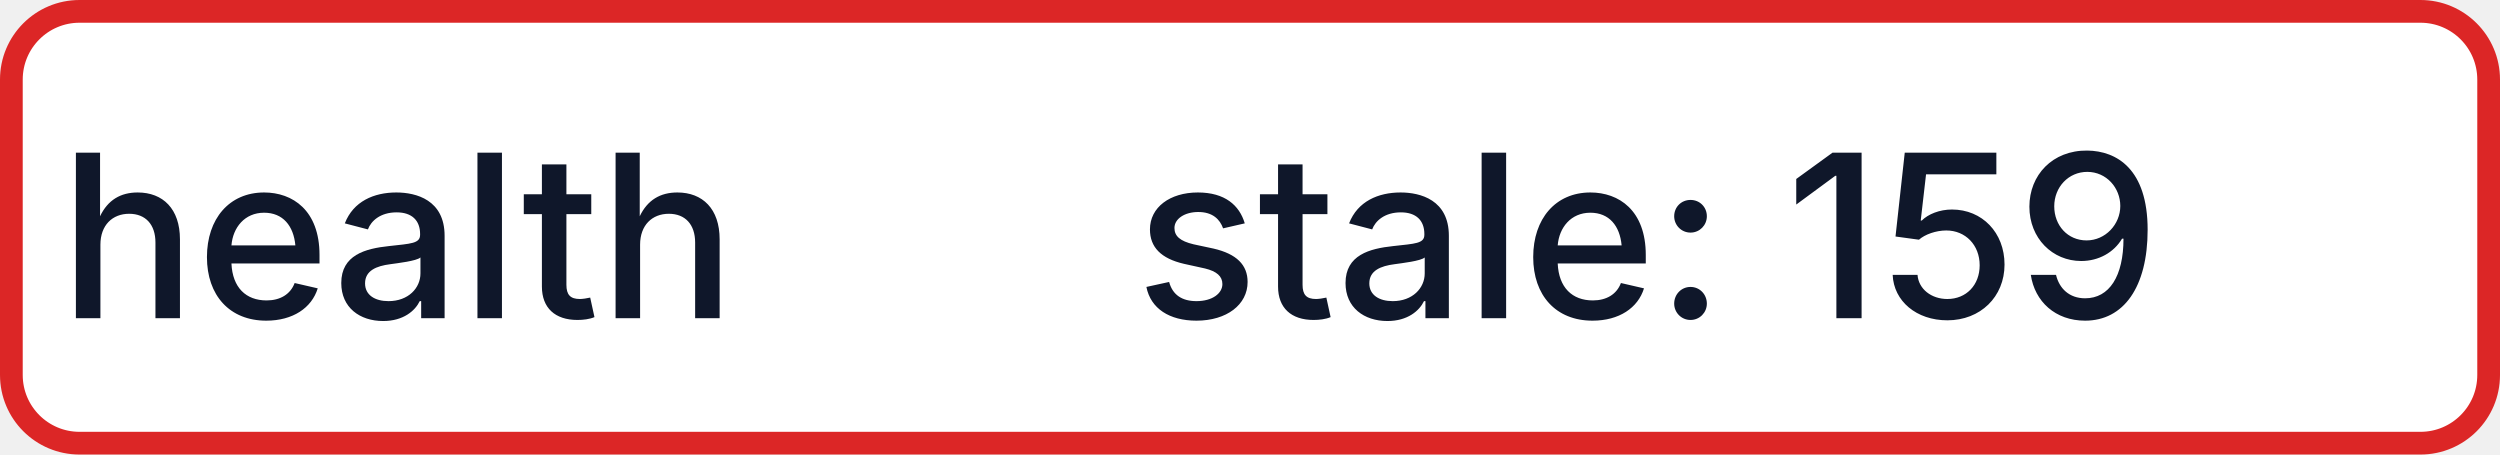
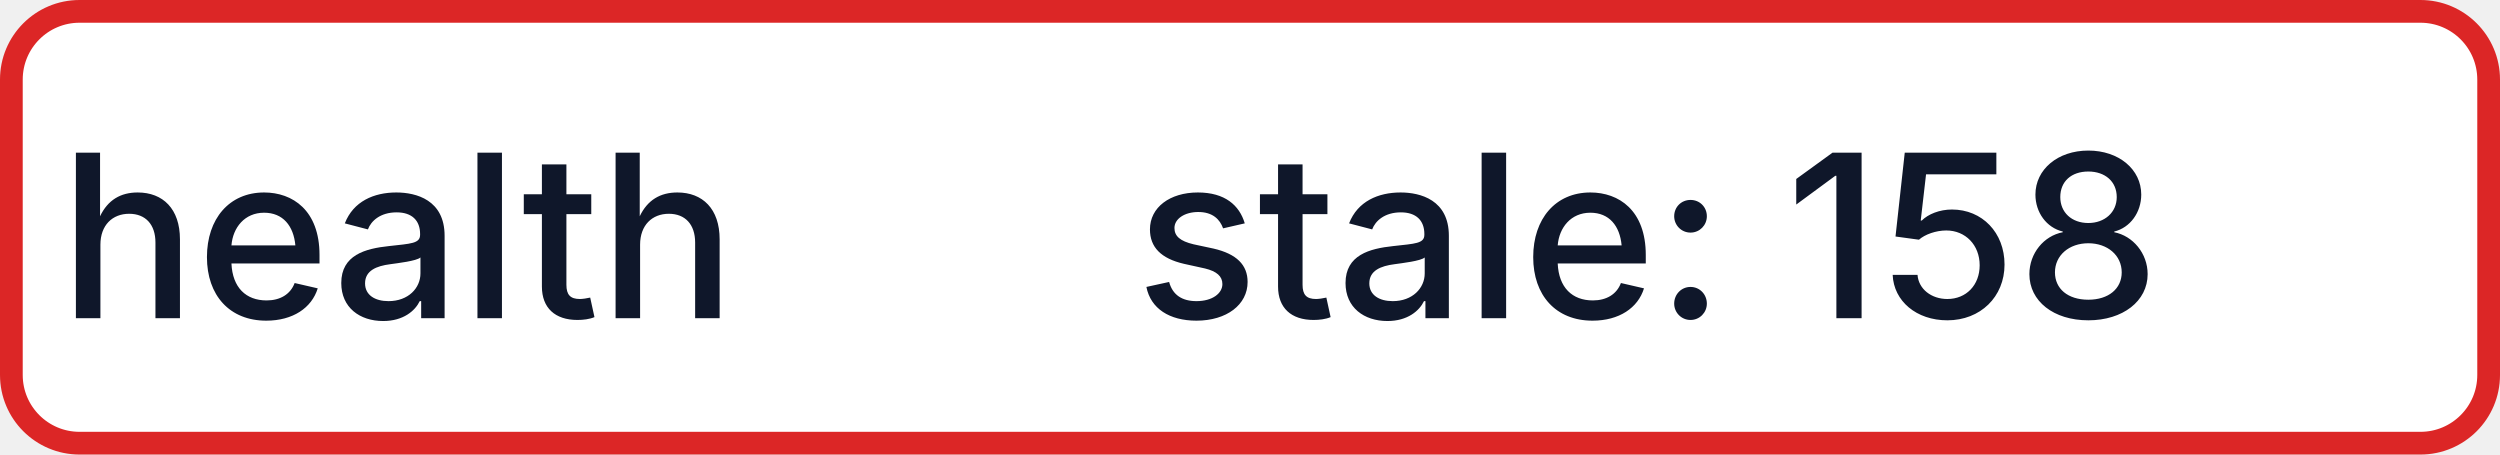
- <svg xmlns="http://www.w3.org/2000/svg" width="110" height="20" role="img" aria-label="health: stale: 159">
+ <svg xmlns="http://www.w3.org/2000/svg" width="110" height="20" role="img" aria-label="health: stale: 158">
  <rect x="0.5" y="0.5" width="109" height="19" rx="3" fill="#FFFFFF" stroke="#DC2626" stroke-width="1" />
  <g fill="#0F172A" text-anchor="middle" font-family="-apple-system,BlinkMacSystemFont,Segoe UI,sans-serif" font-size="10" font-weight="500">
    <text x="17.5" y="14">health</text>
-     <text x="72.5" y="14" textLength="68" lengthAdjust="spacingAndGlyphs">stale: 159</text>
+     <text x="72.5" y="14" textLength="68" lengthAdjust="spacingAndGlyphs">stale: 158</text>
  </g>
</svg>
